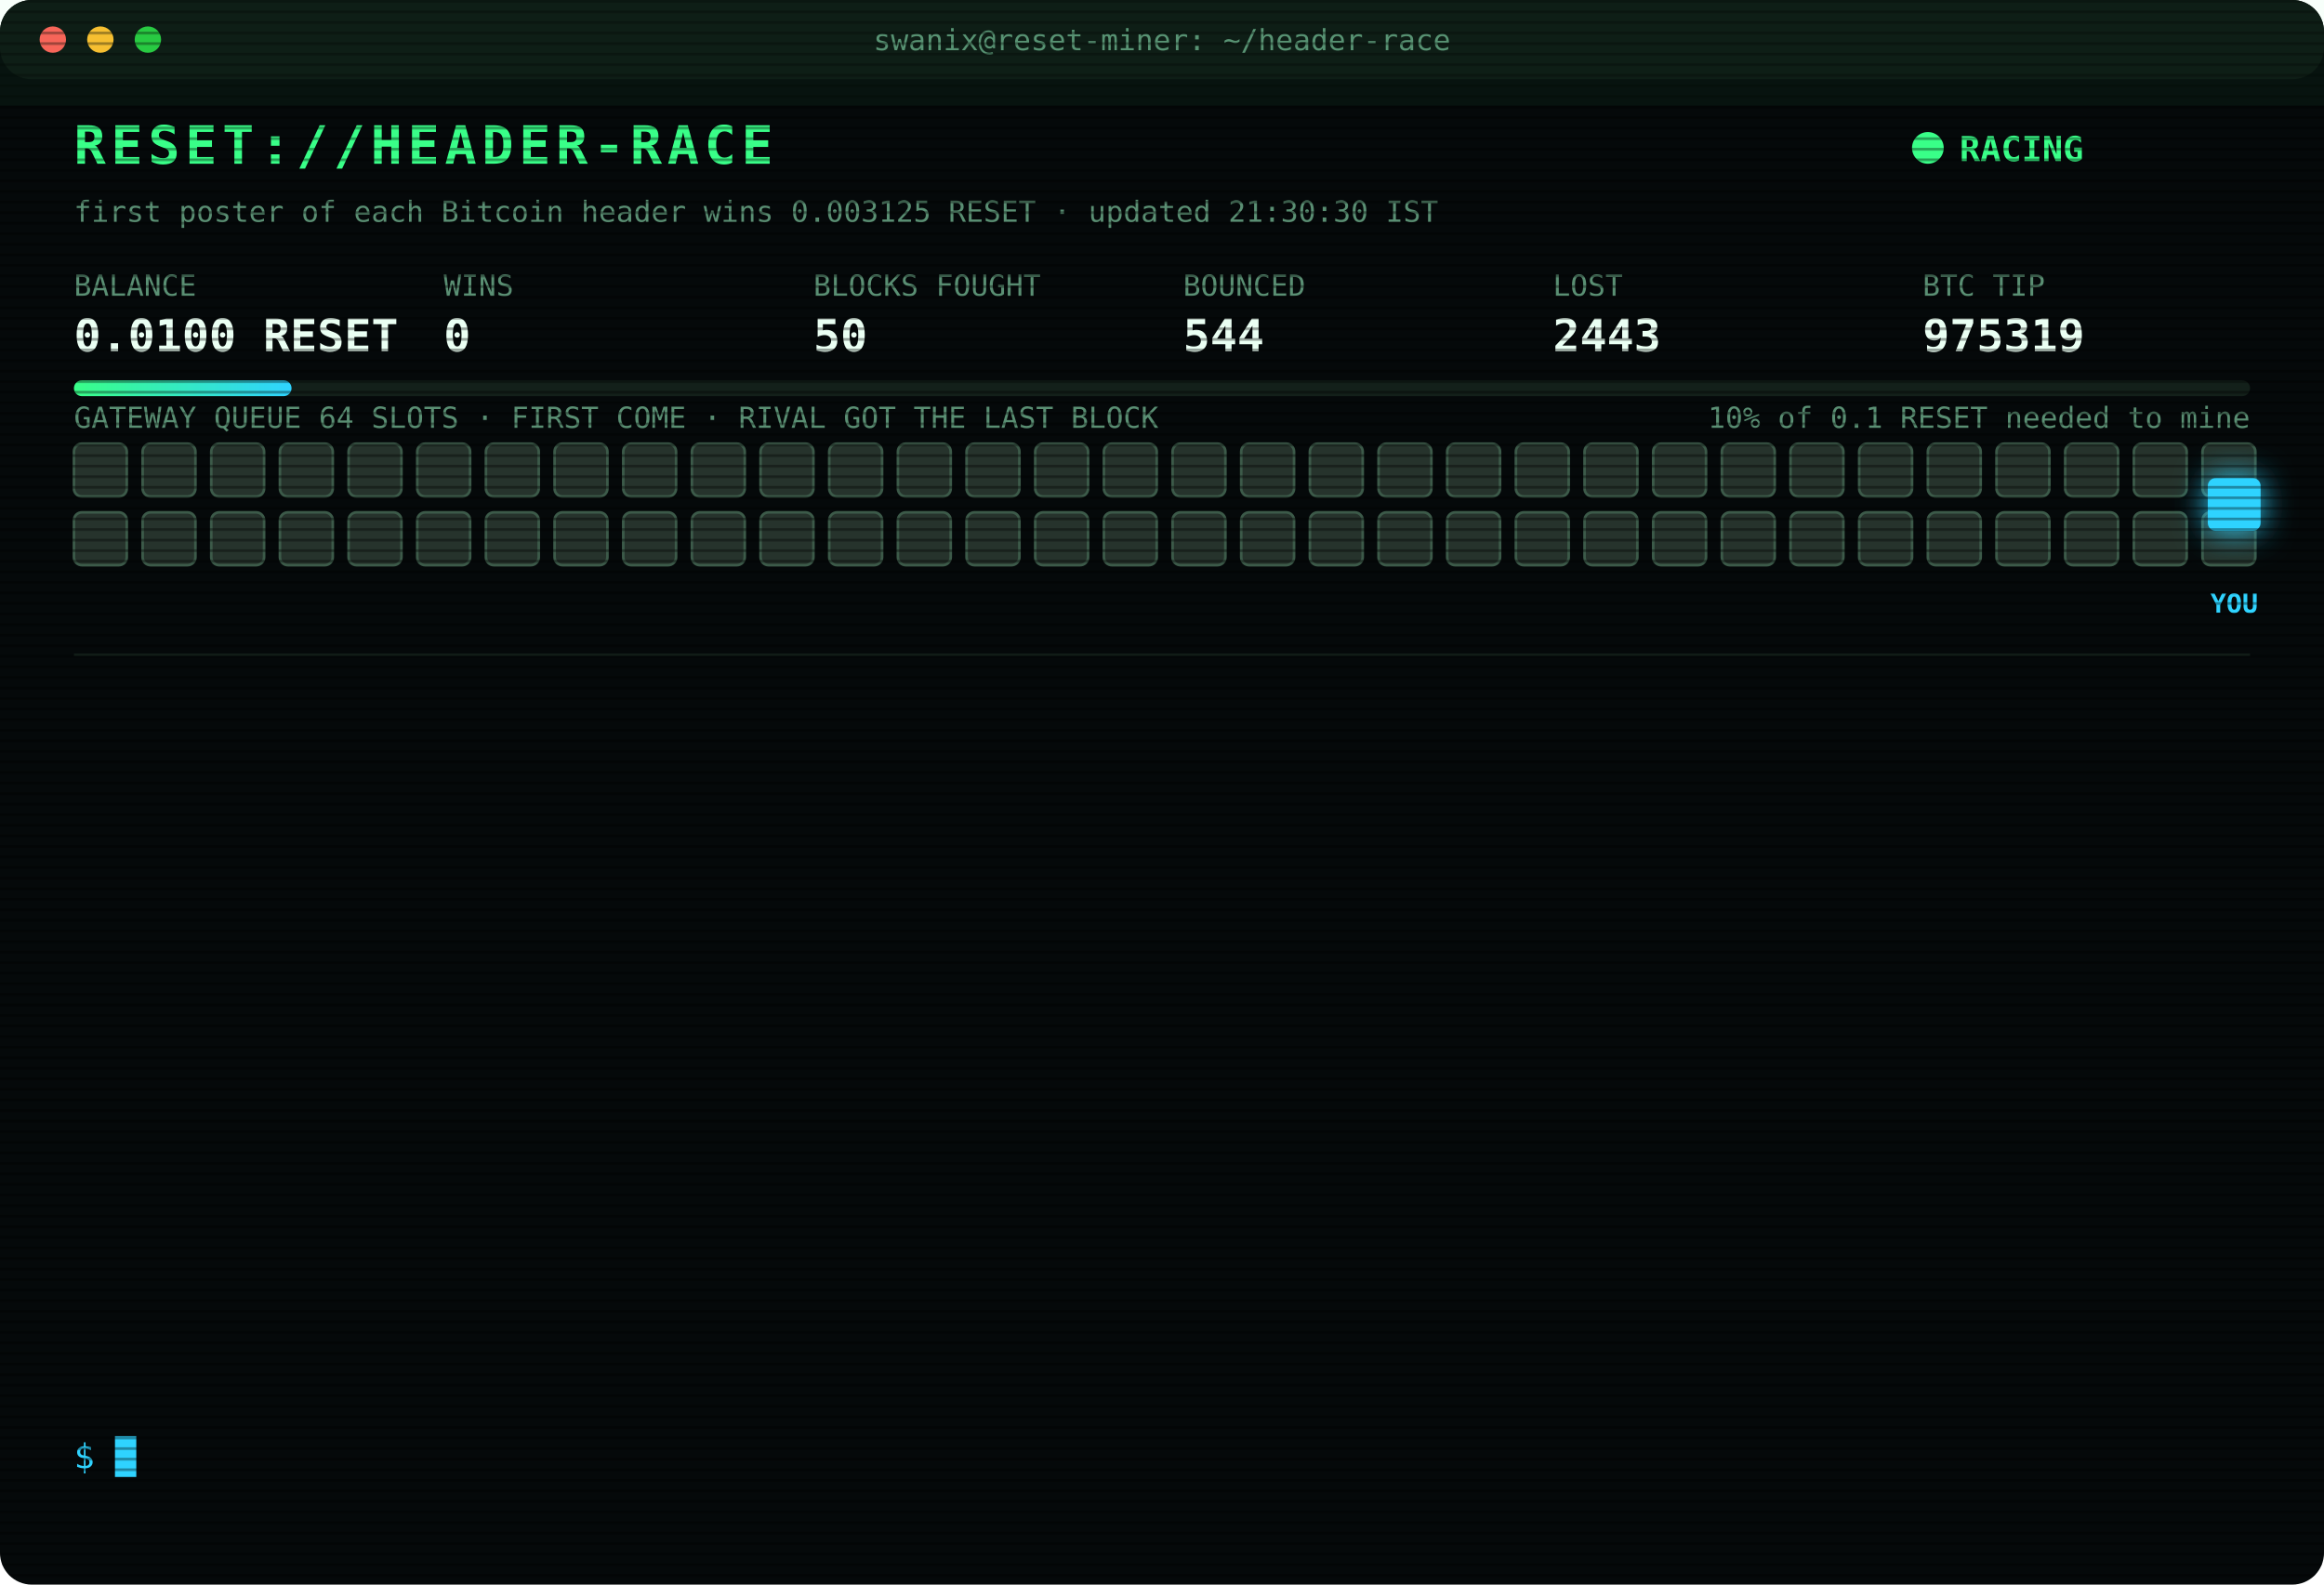
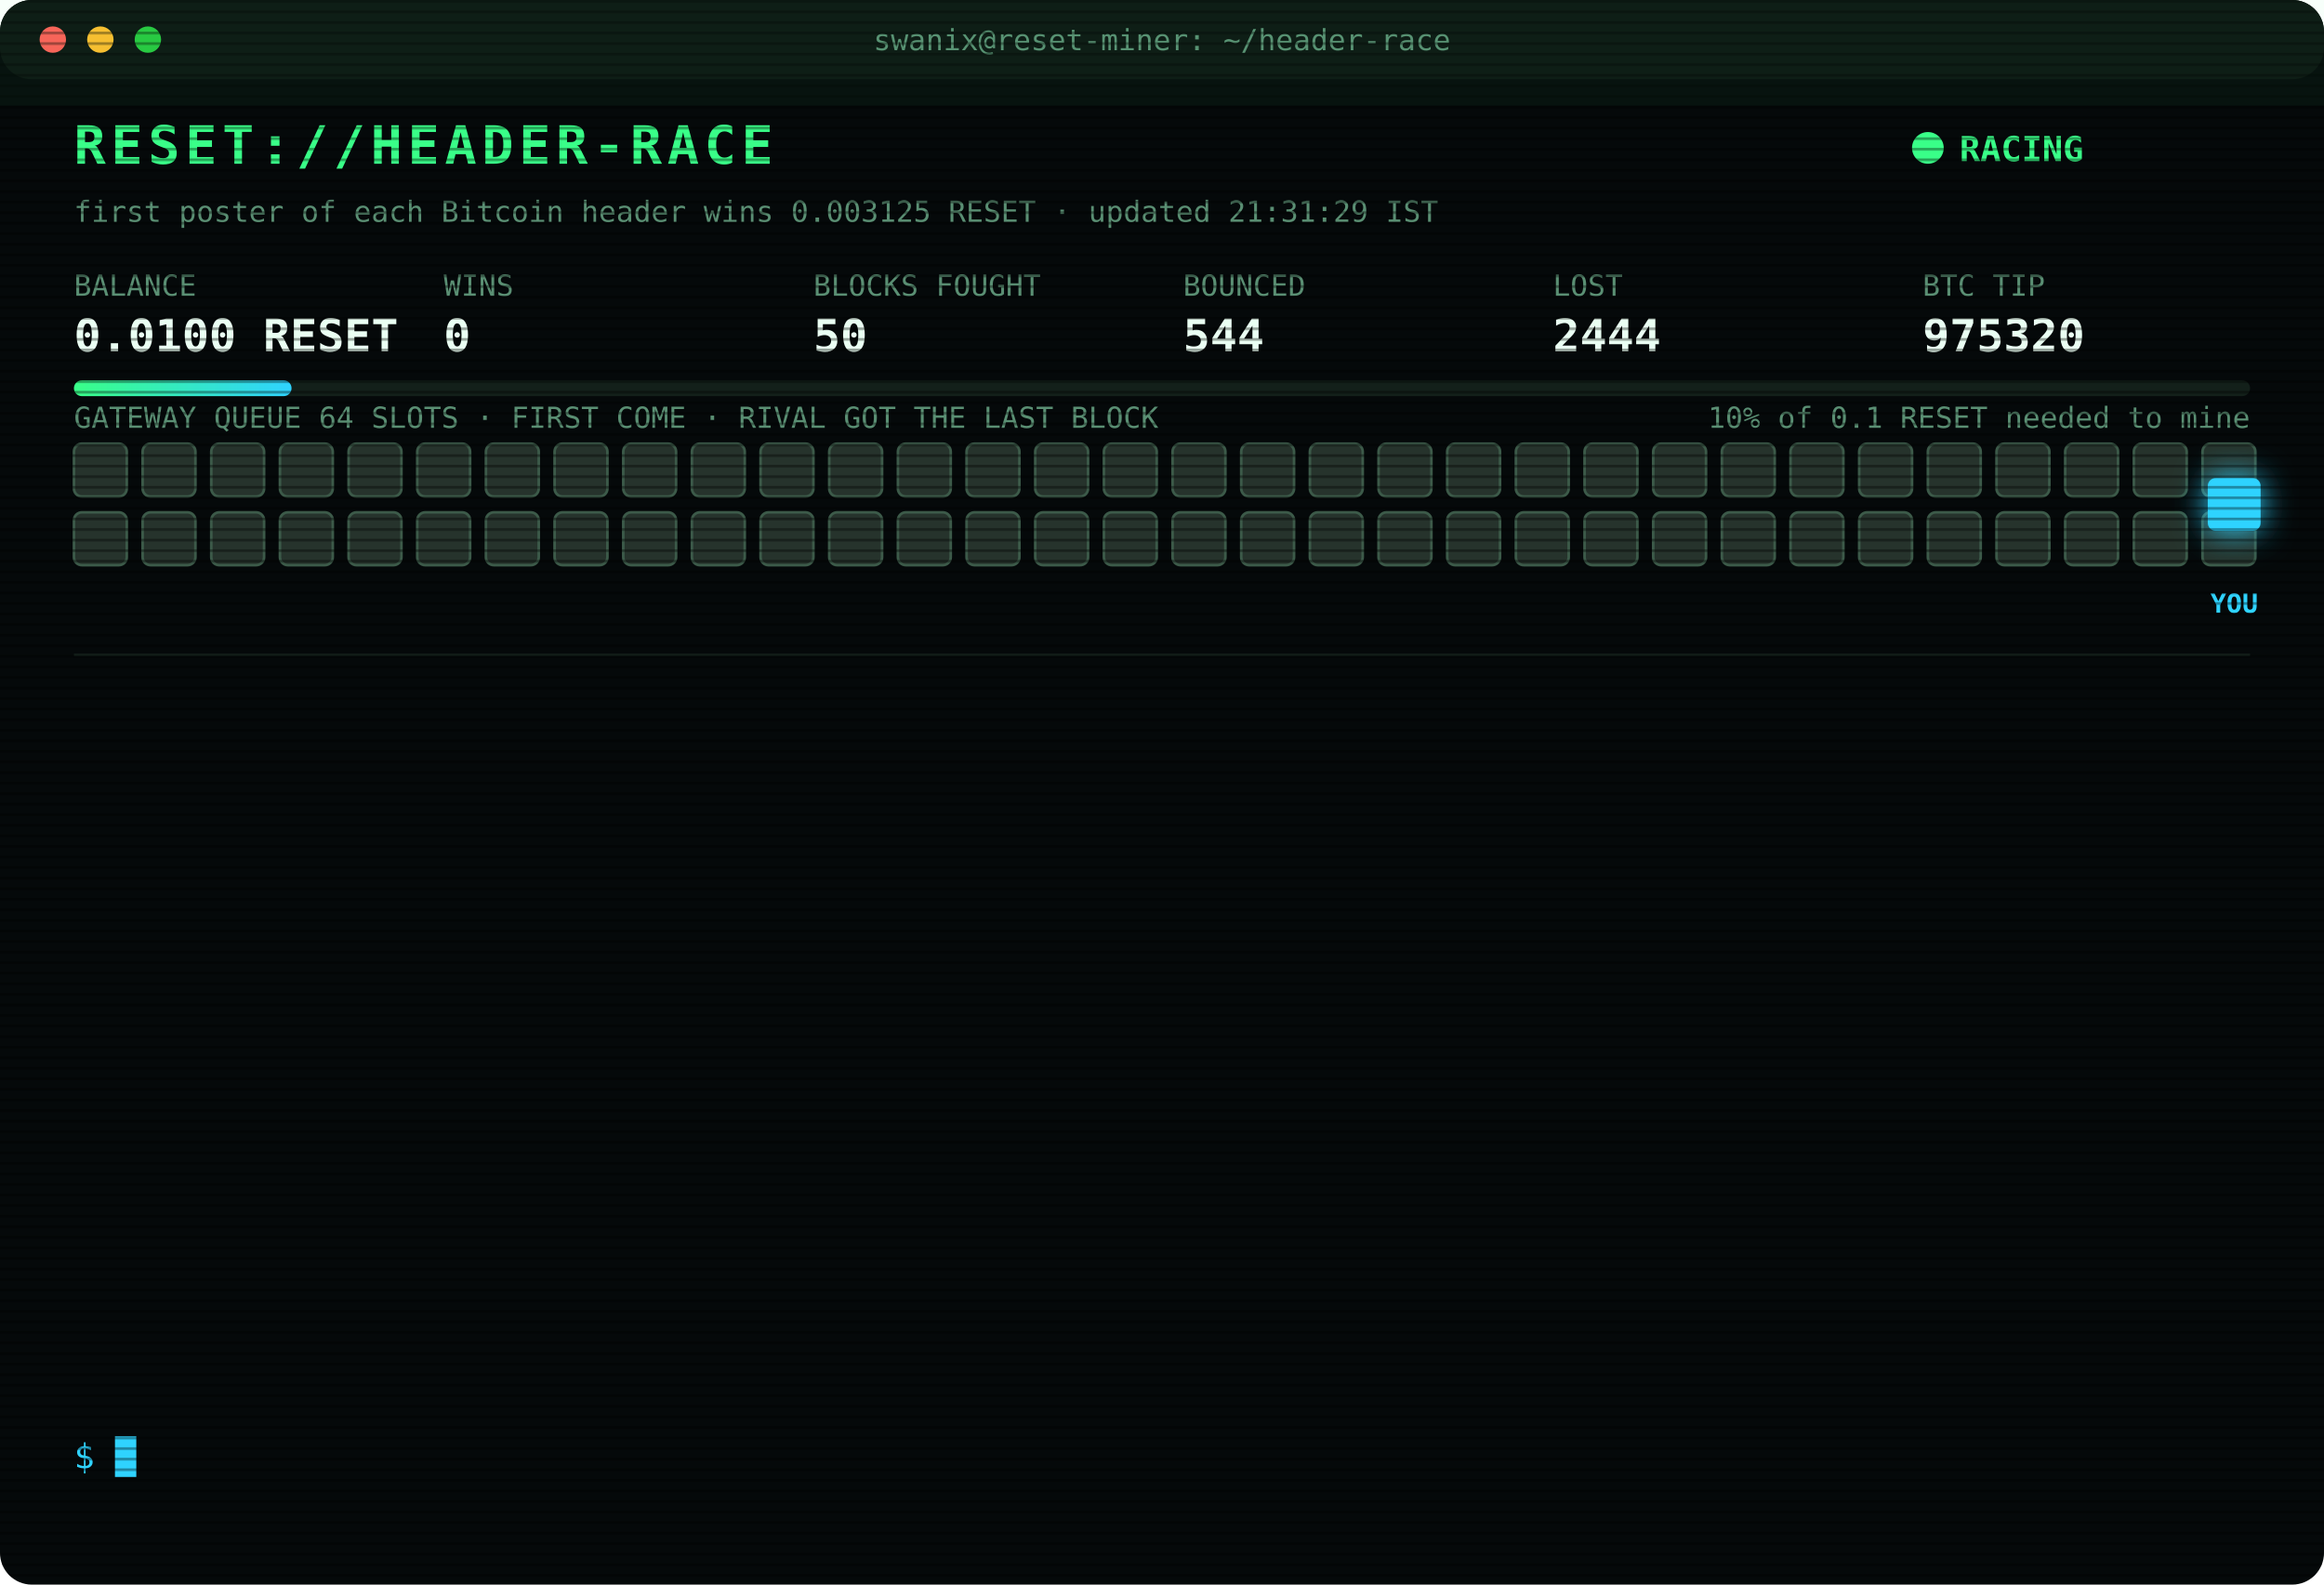
<svg xmlns="http://www.w3.org/2000/svg" width="880" height="600" viewBox="0 0 880 600" font-family="ui-monospace,SFMono-Regular,Menlo,Consolas,monospace">
  <style>
text{font-size:13px;fill:#7CFFB2}
.title{font-size:20px;font-weight:700;fill:#39FF88;letter-spacing:2px;animation:glitch 3s infinite steps(1)}
.sub{fill:#2fd3ff}.k{fill:#5a8f73;font-size:11px}.v{font-size:17px;font-weight:700;fill:#eafff3}
.ts{fill:#3f6b56}.boot{fill:#2fd3ff}.dim{fill:#5a8f73}.bad{fill:#ff4d6d}.warn{fill:#ffd23f}.mag{fill:#ff5cf0}.win{fill:#39FF88;font-weight:700}
.tag{font-size:10px;fill:#2fd3ff;font-weight:700}
.rival{fill:#26332c;stroke:#3c5a49;animation:jam 1.2s infinite alternate}
.idle{fill:#141c18;stroke:#22302a;animation:breathe 4s infinite}
.me{fill:#2fd3ff;filter:drop-shadow(0 0 6px #2fd3ff)}
.hover{animation:nudge 1.1s infinite ease-in-out}.bounce{animation:kick 1.4s infinite}
.ln{opacity:0;animation:in .4s forwards}
.cur{animation:blink 1s infinite steps(1)}
.scan{animation:scan 6s infinite linear}
.led{animation:blink 1.4s infinite}
@keyframes in{from{opacity:0;transform:translateX(-6px)}to{opacity:1;transform:none}}
@keyframes blink{50%{opacity:0}}
@keyframes jam{to{fill:#33463b}}
@keyframes breathe{50%{opacity:.4}}
@keyframes nudge{50%{transform:translateX(-10px)}}
@keyframes kick{0%,100%{transform:none}30%{transform:translateX(-14px)}55%{transform:translateX(10px) translateY(-6px)}}
@keyframes glitch{0%,92%{transform:none}93%{transform:translateX(2px);fill:#ff4d6d}95%{transform:translateX(-2px);fill:#2fd3ff}97%{transform:none}}
@keyframes scan{from{transform:translateY(-40px)}to{transform:translateY(600px)}}
</style>
  <defs>
    <pattern id="sl" width="4" height="4" patternUnits="userSpaceOnUse">
      <rect width="4" height="1" fill="#000" opacity=".35" />
    </pattern>
    <linearGradient id="bar">
      <stop offset="0" stop-color="#39FF88" />
      <stop offset="1" stop-color="#2fd3ff" />
    </linearGradient>
  </defs>
  <rect width="880" height="600" rx="12" fill="#05090a" />
  <rect width="880" height="30" rx="12" fill="#0d1512" />
  <circle cx="20" cy="15" r="5" fill="#ff5f57" />
  <circle cx="38" cy="15" r="5" fill="#febc2e" />
  <circle cx="56" cy="15" r="5" fill="#28c840" />
  <text x="440" y="19" text-anchor="middle" class="k">swanix@reset-miner: ~/header-race</text>
  <text x="28" y="62" class="title">RESET://HEADER-RACE</text>
  <circle class="led" cx="730" cy="56" r="6" fill="#39FF88" />
  <text x="742" y="61" class="win">RACING</text>
-   <text x="28" y="84" class="k">first poster of each Bitcoin header wins 0.003125 RESET · updated 21:30:30 IST</text>
+   <text x="28" y="84" class="k">first poster of each Bitcoin header wins 0.003125 RESET · updated 21:31:29 IST</text>
  <text x="28" y="112" class="k">BALANCE</text>
  <text x="28" y="133" class="v">0.0100 RESET</text>
  <text x="168" y="112" class="k">WINS</text>
  <text x="168" y="133" class="v">0</text>
  <text x="308" y="112" class="k">BLOCKS FOUGHT</text>
  <text x="308" y="133" class="v">50</text>
  <text x="448" y="112" class="k">BOUNCED</text>
  <text x="448" y="133" class="v">544</text>
  <text x="588" y="112" class="k">LOST</text>
-   <text x="588" y="133" class="v">2443</text>
+   <text x="588" y="133" class="v">2444</text>
  <text x="728" y="112" class="k">BTC TIP</text>
-   <text x="728" y="133" class="v">975319</text>
+   <text x="728" y="133" class="v">975320</text>
  <rect x="28" y="144" width="824" height="6" rx="3" fill="#13201a" />
  <rect x="28" y="144" width="82.4" height="6" rx="3" fill="url(#bar)" />
  <text x="852" y="162" text-anchor="end" class="k">10% of 0.1 RESET needed to mine</text>
  <text x="28" y="162" class="k">GATEWAY QUEUE 64 SLOTS · FIRST COME · RIVAL GOT THE LAST BLOCK</text>
  <rect class="rival" x="28" y="168" width="20" height="20" rx="3" style="animation-delay:0.00s" />
  <rect class="rival" x="54" y="168" width="20" height="20" rx="3" style="animation-delay:0.05s" />
  <rect class="rival" x="80" y="168" width="20" height="20" rx="3" style="animation-delay:0.10s" />
  <rect class="rival" x="106" y="168" width="20" height="20" rx="3" style="animation-delay:0.15s" />
  <rect class="rival" x="132" y="168" width="20" height="20" rx="3" style="animation-delay:0.20s" />
  <rect class="rival" x="158" y="168" width="20" height="20" rx="3" style="animation-delay:0.25s" />
  <rect class="rival" x="184" y="168" width="20" height="20" rx="3" style="animation-delay:0.30s" />
  <rect class="rival" x="210" y="168" width="20" height="20" rx="3" style="animation-delay:0.35s" />
  <rect class="rival" x="236" y="168" width="20" height="20" rx="3" style="animation-delay:0.40s" />
  <rect class="rival" x="262" y="168" width="20" height="20" rx="3" style="animation-delay:0.45s" />
  <rect class="rival" x="288" y="168" width="20" height="20" rx="3" style="animation-delay:0.50s" />
  <rect class="rival" x="314" y="168" width="20" height="20" rx="3" style="animation-delay:0.55s" />
  <rect class="rival" x="340" y="168" width="20" height="20" rx="3" style="animation-delay:0.60s" />
  <rect class="rival" x="366" y="168" width="20" height="20" rx="3" style="animation-delay:0.65s" />
  <rect class="rival" x="392" y="168" width="20" height="20" rx="3" style="animation-delay:0.70s" />
  <rect class="rival" x="418" y="168" width="20" height="20" rx="3" style="animation-delay:0.75s" />
  <rect class="rival" x="444" y="168" width="20" height="20" rx="3" style="animation-delay:0.80s" />
  <rect class="rival" x="470" y="168" width="20" height="20" rx="3" style="animation-delay:0.85s" />
  <rect class="rival" x="496" y="168" width="20" height="20" rx="3" style="animation-delay:0.90s" />
  <rect class="rival" x="522" y="168" width="20" height="20" rx="3" style="animation-delay:0.95s" />
  <rect class="rival" x="548" y="168" width="20" height="20" rx="3" style="animation-delay:1.00s" />
  <rect class="rival" x="574" y="168" width="20" height="20" rx="3" style="animation-delay:1.05s" />
  <rect class="rival" x="600" y="168" width="20" height="20" rx="3" style="animation-delay:1.10s" />
  <rect class="rival" x="626" y="168" width="20" height="20" rx="3" style="animation-delay:1.15s" />
  <rect class="rival" x="652" y="168" width="20" height="20" rx="3" style="animation-delay:1.20s" />
  <rect class="rival" x="678" y="168" width="20" height="20" rx="3" style="animation-delay:1.25s" />
  <rect class="rival" x="704" y="168" width="20" height="20" rx="3" style="animation-delay:1.30s" />
  <rect class="rival" x="730" y="168" width="20" height="20" rx="3" style="animation-delay:1.35s" />
  <rect class="rival" x="756" y="168" width="20" height="20" rx="3" style="animation-delay:1.40s" />
  <rect class="rival" x="782" y="168" width="20" height="20" rx="3" style="animation-delay:1.45s" />
  <rect class="rival" x="808" y="168" width="20" height="20" rx="3" style="animation-delay:1.50s" />
  <rect class="rival" x="834" y="168" width="20" height="20" rx="3" style="animation-delay:1.55s" />
  <rect class="rival" x="28" y="194" width="20" height="20" rx="3" style="animation-delay:1.60s" />
  <rect class="rival" x="54" y="194" width="20" height="20" rx="3" style="animation-delay:1.65s" />
  <rect class="rival" x="80" y="194" width="20" height="20" rx="3" style="animation-delay:1.70s" />
  <rect class="rival" x="106" y="194" width="20" height="20" rx="3" style="animation-delay:1.75s" />
  <rect class="rival" x="132" y="194" width="20" height="20" rx="3" style="animation-delay:1.80s" />
  <rect class="rival" x="158" y="194" width="20" height="20" rx="3" style="animation-delay:1.85s" />
  <rect class="rival" x="184" y="194" width="20" height="20" rx="3" style="animation-delay:1.90s" />
  <rect class="rival" x="210" y="194" width="20" height="20" rx="3" style="animation-delay:1.95s" />
  <rect class="rival" x="236" y="194" width="20" height="20" rx="3" style="animation-delay:2.00s" />
  <rect class="rival" x="262" y="194" width="20" height="20" rx="3" style="animation-delay:2.05s" />
  <rect class="rival" x="288" y="194" width="20" height="20" rx="3" style="animation-delay:2.10s" />
  <rect class="rival" x="314" y="194" width="20" height="20" rx="3" style="animation-delay:2.15s" />
  <rect class="rival" x="340" y="194" width="20" height="20" rx="3" style="animation-delay:2.20s" />
  <rect class="rival" x="366" y="194" width="20" height="20" rx="3" style="animation-delay:2.25s" />
  <rect class="rival" x="392" y="194" width="20" height="20" rx="3" style="animation-delay:2.30s" />
  <rect class="rival" x="418" y="194" width="20" height="20" rx="3" style="animation-delay:2.35s" />
  <rect class="rival" x="444" y="194" width="20" height="20" rx="3" style="animation-delay:2.40s" />
  <rect class="rival" x="470" y="194" width="20" height="20" rx="3" style="animation-delay:2.45s" />
  <rect class="rival" x="496" y="194" width="20" height="20" rx="3" style="animation-delay:2.50s" />
  <rect class="rival" x="522" y="194" width="20" height="20" rx="3" style="animation-delay:2.55s" />
  <rect class="rival" x="548" y="194" width="20" height="20" rx="3" style="animation-delay:2.60s" />
  <rect class="rival" x="574" y="194" width="20" height="20" rx="3" style="animation-delay:2.65s" />
  <rect class="rival" x="600" y="194" width="20" height="20" rx="3" style="animation-delay:2.70s" />
  <rect class="rival" x="626" y="194" width="20" height="20" rx="3" style="animation-delay:2.75s" />
  <rect class="rival" x="652" y="194" width="20" height="20" rx="3" style="animation-delay:2.80s" />
  <rect class="rival" x="678" y="194" width="20" height="20" rx="3" style="animation-delay:2.85s" />
  <rect class="rival" x="704" y="194" width="20" height="20" rx="3" style="animation-delay:2.90s" />
  <rect class="rival" x="730" y="194" width="20" height="20" rx="3" style="animation-delay:2.95s" />
  <rect class="rival" x="756" y="194" width="20" height="20" rx="3" style="animation-delay:3.00s" />
  <rect class="rival" x="782" y="194" width="20" height="20" rx="3" style="animation-delay:3.05s" />
  <rect class="rival" x="808" y="194" width="20" height="20" rx="3" style="animation-delay:3.10s" />
  <rect class="rival" x="834" y="194" width="20" height="20" rx="3" style="animation-delay:3.15s" />
  <g class="hover">
    <rect class="me" x="836" y="181" width="20" height="20" rx="3" />
    <text class="tag" x="846" y="232" text-anchor="middle">YOU</text>
  </g>
  <line x1="28" x2="852" y1="248" y2="248" stroke="#13201a" />
  <g class="ln" style="animation-delay:0.40s">
-     <text x="28" y="270" class="ts">20:23:32</text>
-     <text x="104" y="270" class="bad">[LOST] #975309 taken by a rival miner</text>
+     <text x="28" y="270" class="ts">20:25:14</text>
+     <text x="104" y="270" class="bad">[LOST] #975310 taken by a rival miner</text>
  </g>
  <g class="ln" style="animation-delay:0.65s">
-     <text x="28" y="292" class="ts">20:25:14</text>
-     <text x="104" y="292" class="bad">[LOST] #975310 taken by a rival miner</text>
+     <text x="28" y="292" class="ts">20:25:38</text>
+     <text x="104" y="292" class="bad">[LOST] #975311 taken by a rival miner</text>
  </g>
  <g class="ln" style="animation-delay:0.90s">
-     <text x="28" y="314" class="ts">20:25:38</text>
-     <text x="104" y="314" class="bad">[LOST] #975311 taken by a rival miner</text>
+     <text x="28" y="314" class="ts">20:28:01</text>
+     <text x="104" y="314" class="bad">[LOST] #975312 taken by a rival miner</text>
  </g>
  <g class="ln" style="animation-delay:1.15s">
-     <text x="28" y="336" class="ts">20:28:01</text>
-     <text x="104" y="336" class="bad">[LOST] #975312 taken by a rival miner</text>
+     <text x="28" y="336" class="ts">20:28:47</text>
+     <text x="104" y="336" class="bad">[LOST] #975313 taken by a rival miner</text>
  </g>
  <g class="ln" style="animation-delay:1.40s">
-     <text x="28" y="358" class="ts">20:28:47</text>
-     <text x="104" y="358" class="bad">[LOST] #975313 taken by a rival miner</text>
+     <text x="28" y="358" class="ts">20:31:34</text>
+     <text x="104" y="358" class="bad">[LOST] #975314 taken by a rival miner</text>
  </g>
  <g class="ln" style="animation-delay:1.65s">
-     <text x="28" y="380" class="ts">20:31:34</text>
-     <text x="104" y="380" class="bad">[LOST] #975314 taken by a rival miner</text>
+     <text x="28" y="380" class="ts">20:40:54</text>
+     <text x="104" y="380" class="bad">[LOST] #975315 taken by a rival miner</text>
  </g>
  <g class="ln" style="animation-delay:1.90s">
-     <text x="28" y="402" class="ts">20:40:54</text>
-     <text x="104" y="402" class="bad">[LOST] #975315 taken by a rival miner</text>
+     <text x="28" y="402" class="ts">20:55:41</text>
+     <text x="104" y="402" class="dim">[STINT END] calls 778 · wins 0</text>
  </g>
  <g class="ln" style="animation-delay:2.15s">
-     <text x="28" y="424" class="ts">20:55:41</text>
-     <text x="104" y="424" class="dim">[STINT END] calls 778 · wins 0</text>
+     <text x="28" y="424" class="ts">21:00:26</text>
+     <text x="104" y="424" class="boot">[BOOT] racer v3 online · 3 feeds · stint 340m</text>
  </g>
  <g class="ln" style="animation-delay:2.40s">
-     <text x="28" y="446" class="ts">21:00:26</text>
-     <text x="104" y="446" class="boot">[BOOT] racer v3 online · 3 feeds · stint 340m</text>
+     <text x="28" y="446" class="ts">21:10:15</text>
+     <text x="104" y="446" class="bad">[LOST] #975316 taken by a rival miner</text>
  </g>
  <g class="ln" style="animation-delay:2.65s">
-     <text x="28" y="468" class="ts">21:10:15</text>
-     <text x="104" y="468" class="bad">[LOST] #975316 taken by a rival miner</text>
+     <text x="28" y="468" class="ts">21:11:31</text>
+     <text x="104" y="468" class="bad">[LOST] #975317 taken by a rival miner</text>
  </g>
  <g class="ln" style="animation-delay:2.90s">
-     <text x="28" y="490" class="ts">21:11:31</text>
-     <text x="104" y="490" class="bad">[LOST] #975317 taken by a rival miner</text>
+     <text x="28" y="490" class="ts">21:16:00</text>
+     <text x="104" y="490" class="bad">[LOST] #975318 taken by a rival miner</text>
  </g>
  <g class="ln" style="animation-delay:3.15s">
-     <text x="28" y="512" class="ts">21:16:00</text>
-     <text x="104" y="512" class="bad">[LOST] #975318 taken by a rival miner</text>
+     <text x="28" y="512" class="ts">21:25:34</text>
+     <text x="104" y="512" class="bad">[LOST] #975319 taken by a rival miner</text>
  </g>
  <g class="ln" style="animation-delay:3.40s">
-     <text x="28" y="534" class="ts">21:25:34</text>
-     <text x="104" y="534" class="bad">[LOST] #975319 taken by a rival miner</text>
+     <text x="28" y="534" class="ts">21:31:29</text>
+     <text x="104" y="534" class="bad">[LOST] #975320 taken by a rival miner</text>
  </g>
  <text x="28" y="556" class="sub">$ <tspan class="cur">█</tspan>
  </text>
  <rect width="880" height="600" rx="12" fill="url(#sl)" pointer-events="none" />
  <rect class="scan" width="880" height="40" fill="#39FF88" opacity=".04" />
</svg>
